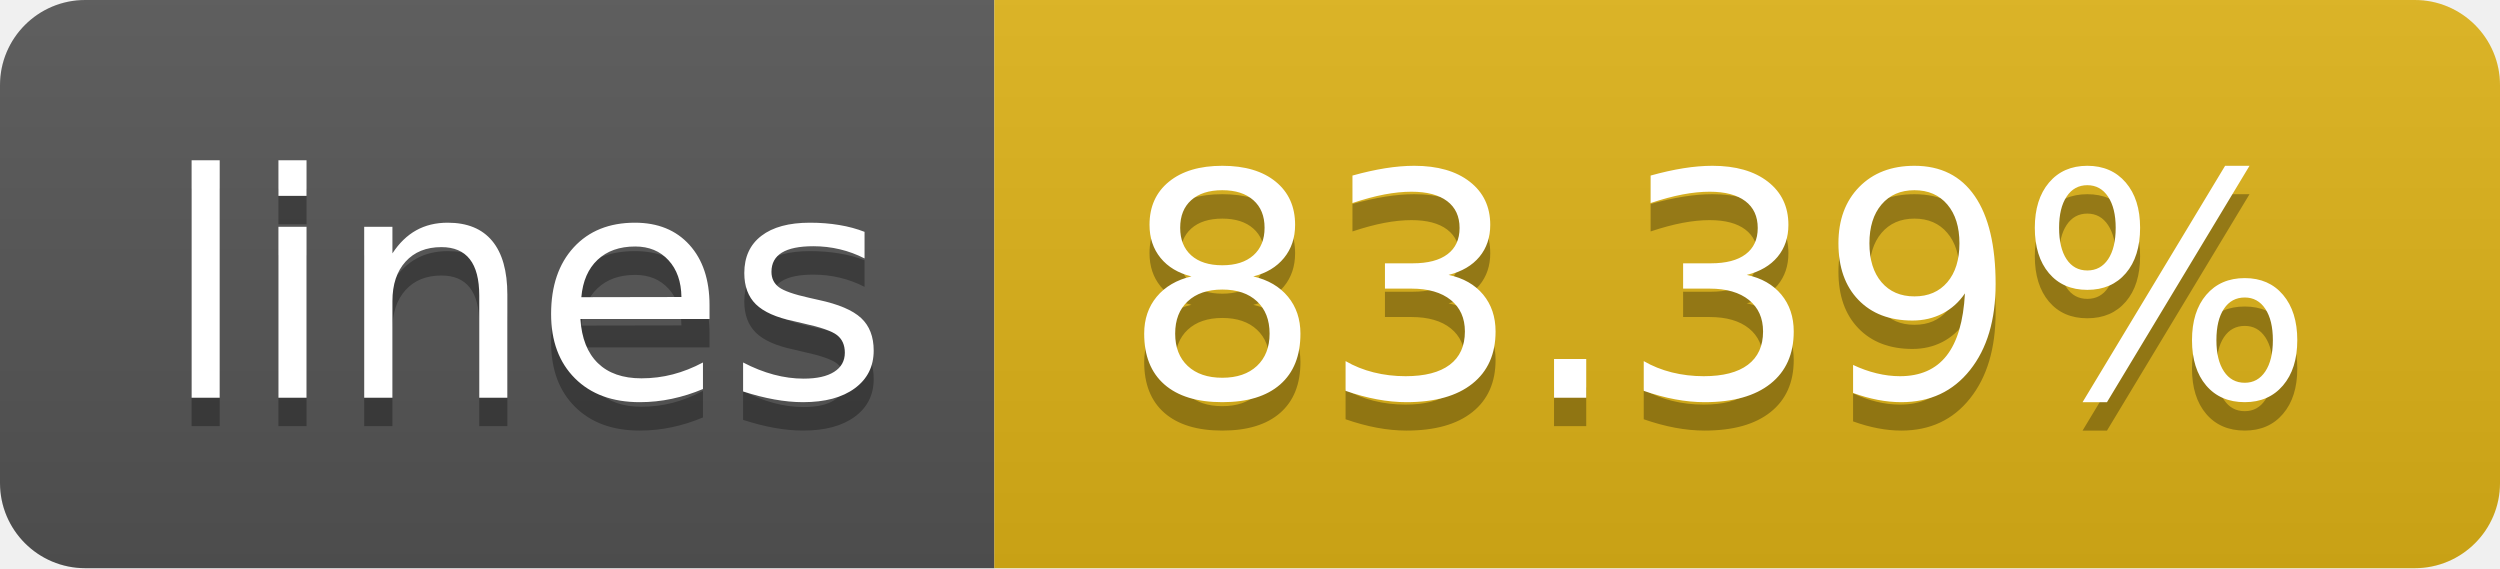
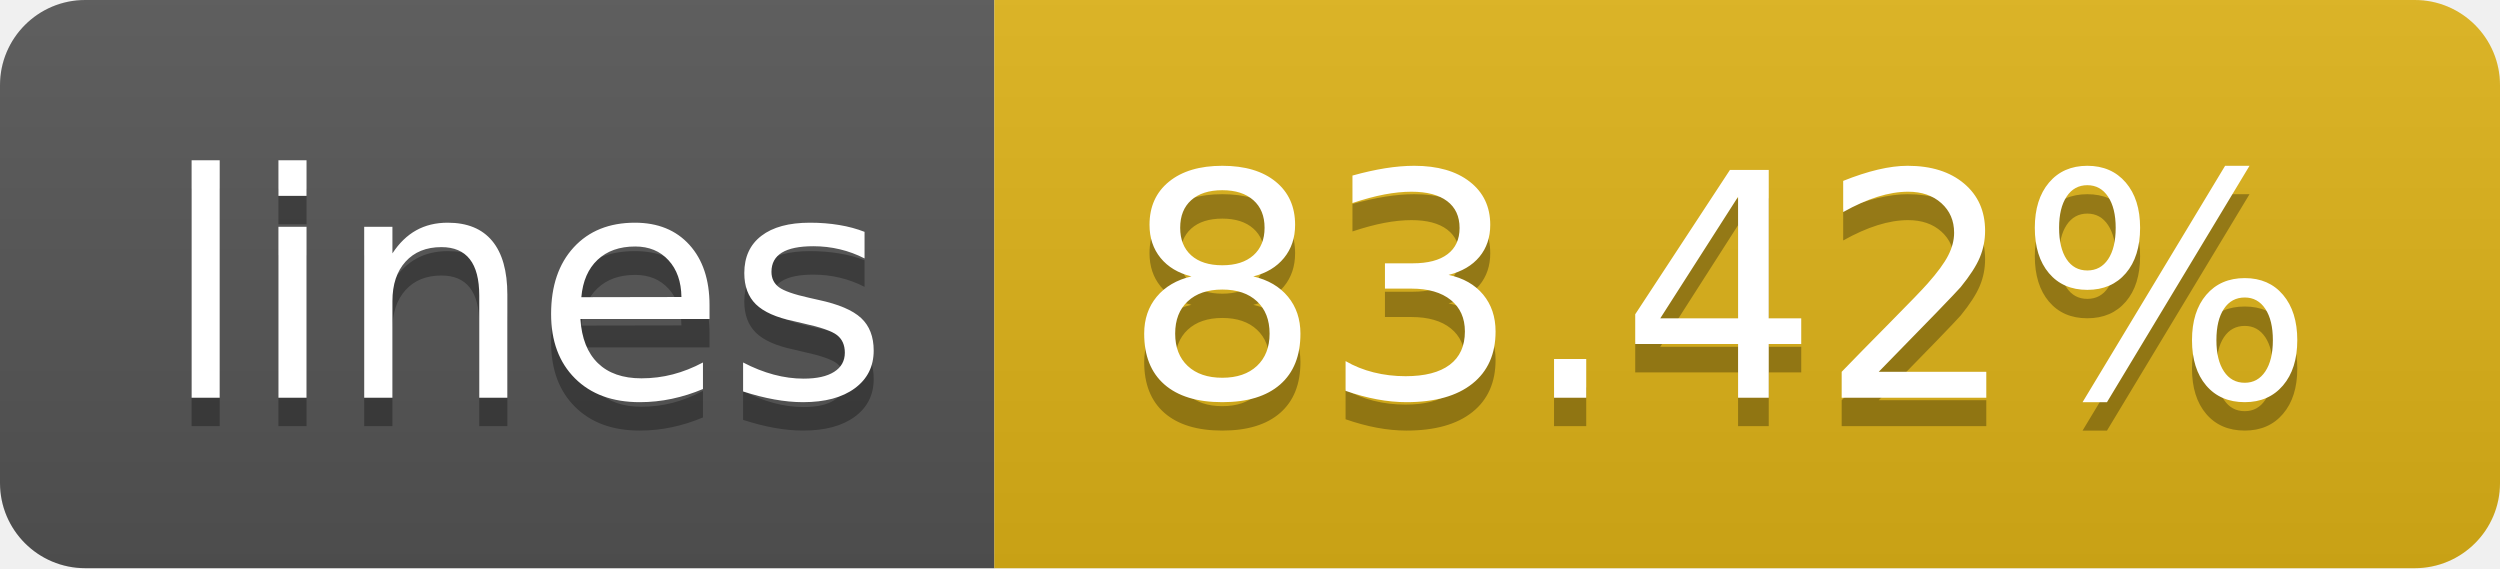
- <svg xmlns="http://www.w3.org/2000/svg" width="88" height="20" role="img" aria-label="lines: 83.39%">
+ <svg xmlns="http://www.w3.org/2000/svg" width="88" height="20" role="img" aria-label="lines: 83.42%">
  <linearGradient id="s" x2="0" y2="100%">
    <stop offset="0" stop-color="#bbb" stop-opacity=".1" />
    <stop offset="1" stop-opacity=".1" />
  </linearGradient>
  <clipPath id="r">
    <rect width="88" height="20" rx="3" fill="#fff" />
  </clipPath>
  <g clip-path="url(#r)">
    <rect width="35" height="20" fill="#555" />
    <rect x="35" width="53" height="20" fill="#dfb317" />
    <rect width="88" height="20" fill="url(#s)" />
  </g>
  <g fill="#fff" text-anchor="middle" font-family="Verdana,Geneva,DejaVu Sans,sans-serif" text-rendering="geometricPrecision" font-size="110">
    <text aria-hidden="true" x="185" y="150" fill="#010101" fill-opacity=".3" transform="scale(.1)" textLength="250">lines</text>
    <text x="185" y="140" transform="scale(.1)" fill="#fff" textLength="250">lines</text>
-     <text aria-hidden="true" x="605" y="150" fill="#010101" fill-opacity=".3" transform="scale(.1)" textLength="430">83.39%</text>
-     <text x="605" y="140" transform="scale(.1)" fill="#fff" textLength="430">83.39%</text>
+     <text aria-hidden="true" x="605" y="150" fill="#010101" fill-opacity=".3" transform="scale(.1)" textLength="430">83.42%</text>
+     <text x="605" y="140" transform="scale(.1)" fill="#fff" textLength="430">83.42%</text>
  </g>
</svg>
